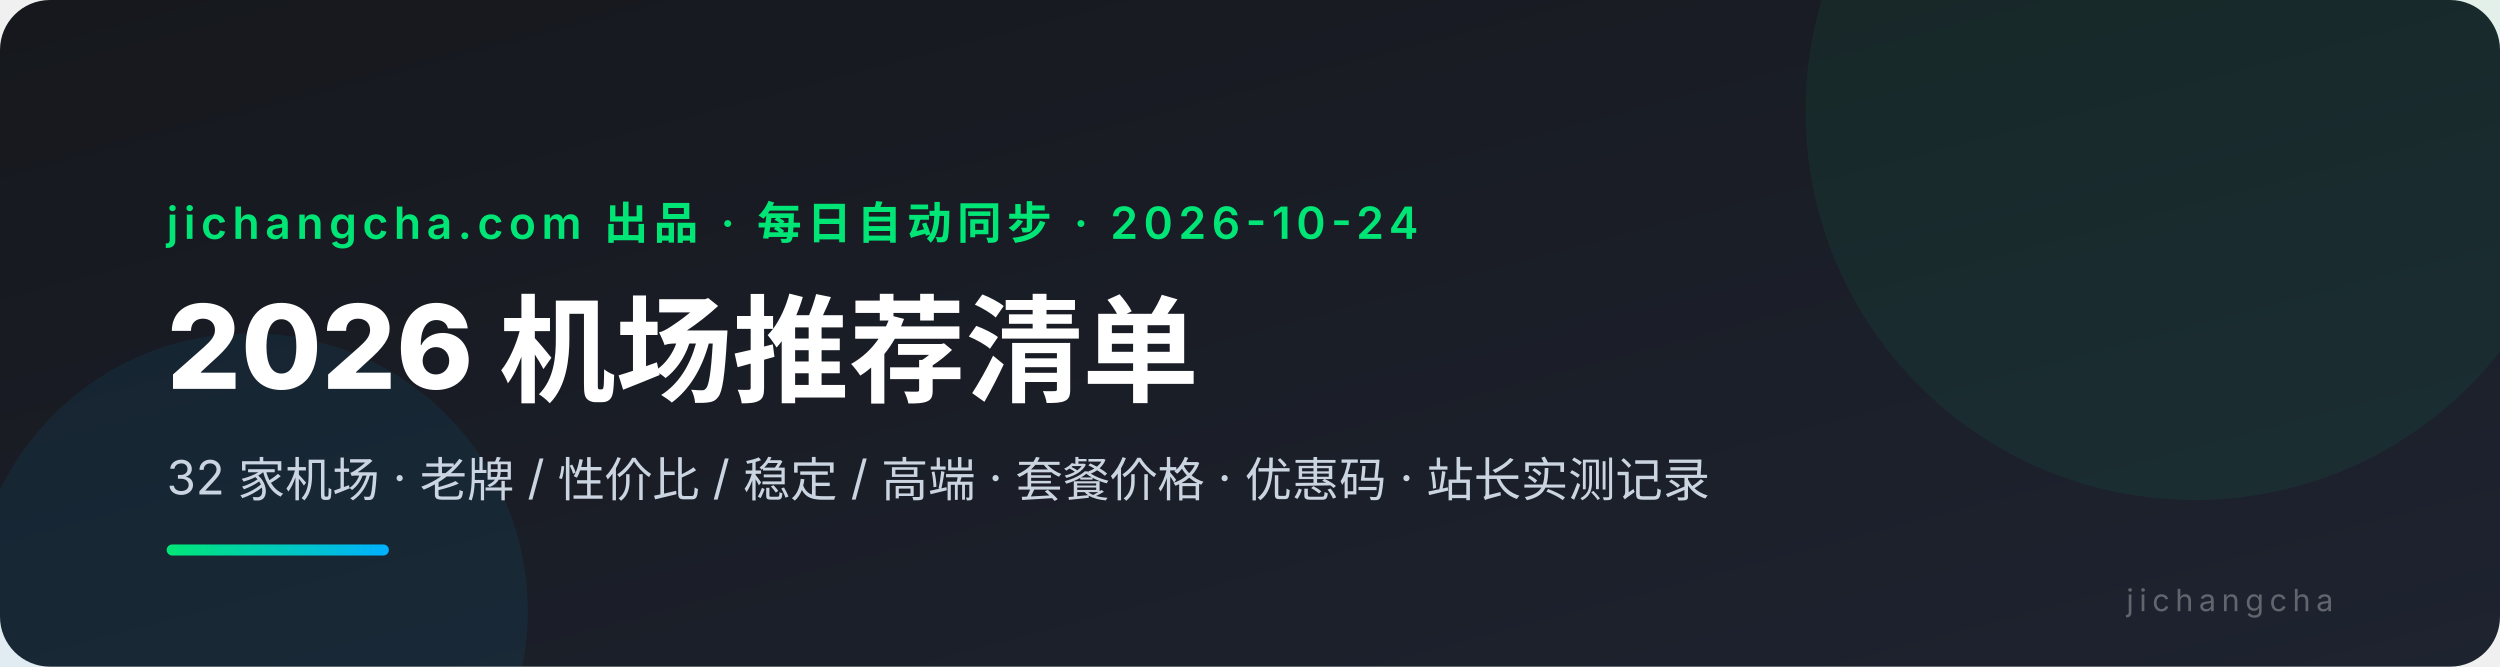
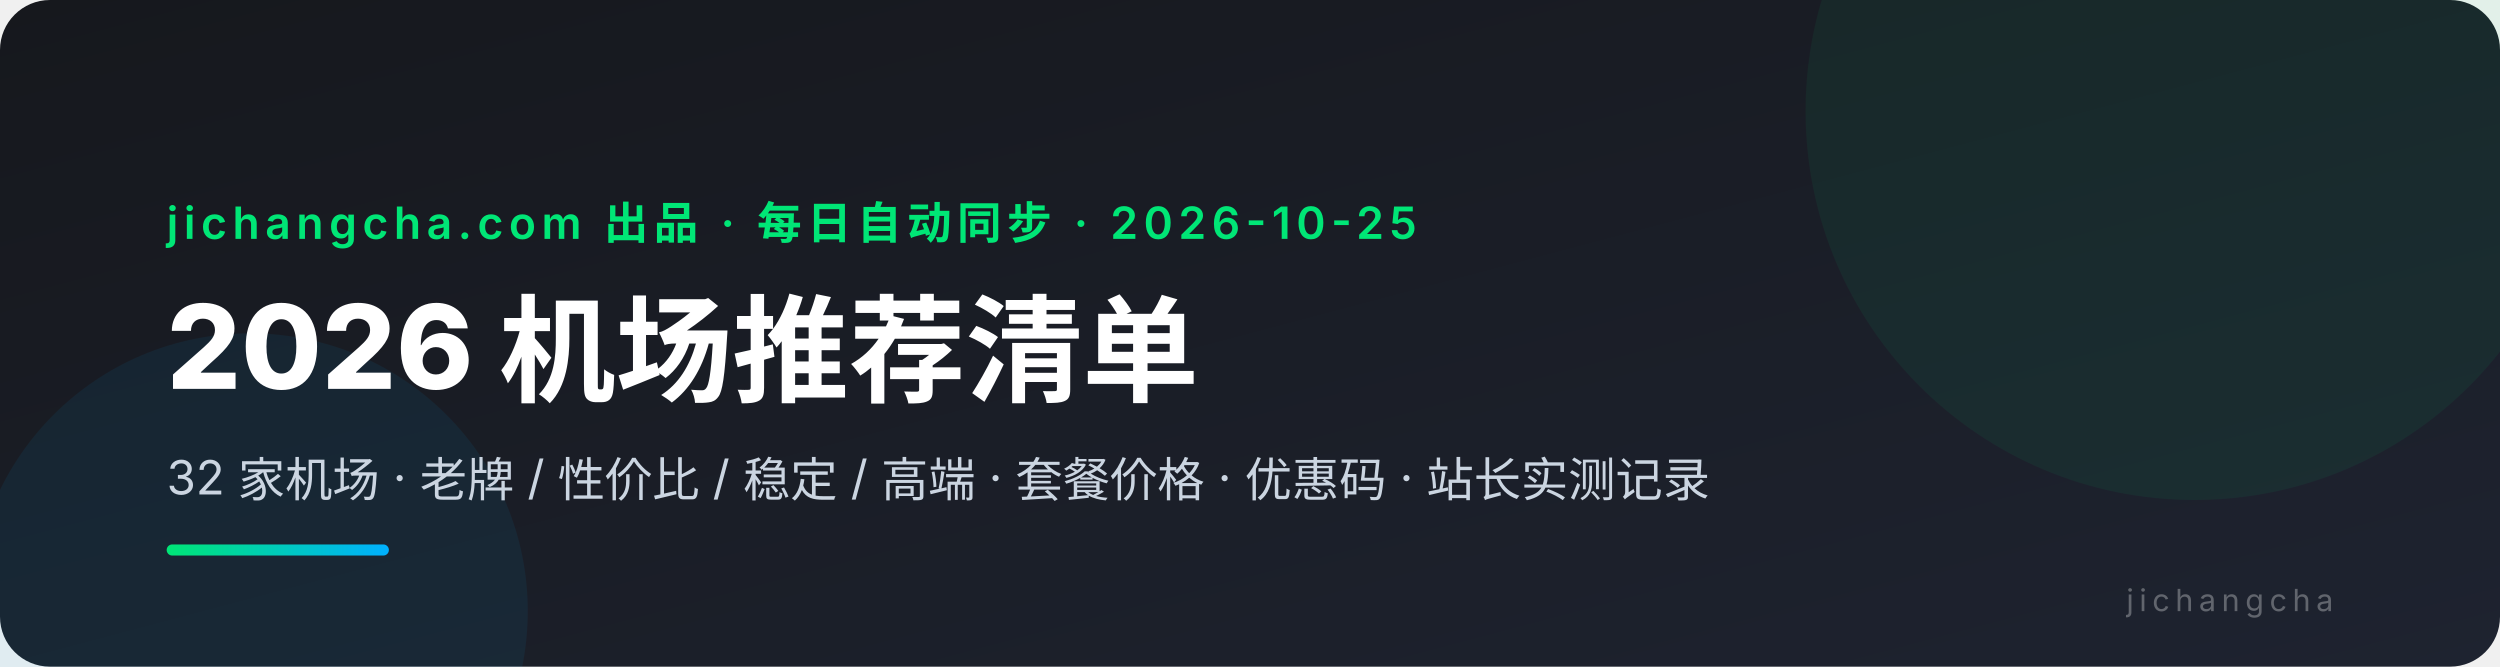
<svg xmlns="http://www.w3.org/2000/svg" viewBox="0 0 900 240" font-family="system-ui,-apple-system,'PingFang SC','Microsoft YaHei',sans-serif">
  <defs>
    <linearGradient id="bg" x1="0" y1="0" x2="1" y2="1">
      <stop offset="0" stop-color="#16181d" />
      <stop offset="1" stop-color="#1e2330" />
    </linearGradient>
    <linearGradient id="ac" x1="0" y1="0" x2="1" y2="0">
      <stop offset="0" stop-color="#00e676" />
      <stop offset="1" stop-color="#00b0ff" />
    </linearGradient>
  </defs>
  <rect width="900" height="240" rx="18" fill="url(#bg)" />
  <circle cx="790" cy="40" r="140" fill="#00e676" opacity="0.06" />
  <circle cx="90" cy="220" r="100" fill="#00b0ff" opacity="0.07" />
-   <text x="60" y="86" fill="#00e676" font-size="16" font-weight="600" letter-spacing="2">jichangcha.com 出品 · 每日自动同步 · 2026-10-24</text>
+   <text x="60" y="86" fill="#00e676" font-size="16" font-weight="600" letter-spacing="2">jichangcha.com 出品 · 每日自动同步 · 2026-10-25</text>
  <text x="60" y="140" fill="#ffffff" font-size="42" font-weight="800">2026 机场推荐清单</text>
  <text x="60" y="178" fill="#cbd5e1" font-size="17">32 家机场 · 老牌 / 性价比 / 稳定 / 高端 · 套餐价格 · 优惠码 · 站长实测记录</text>
  <rect x="60" y="196" width="80" height="4" rx="2" fill="url(#ac)" />
  <text x="840" y="220" fill="#ffffff4d" font-size="11" text-anchor="end" letter-spacing="2">jichangcha</text>
</svg>
